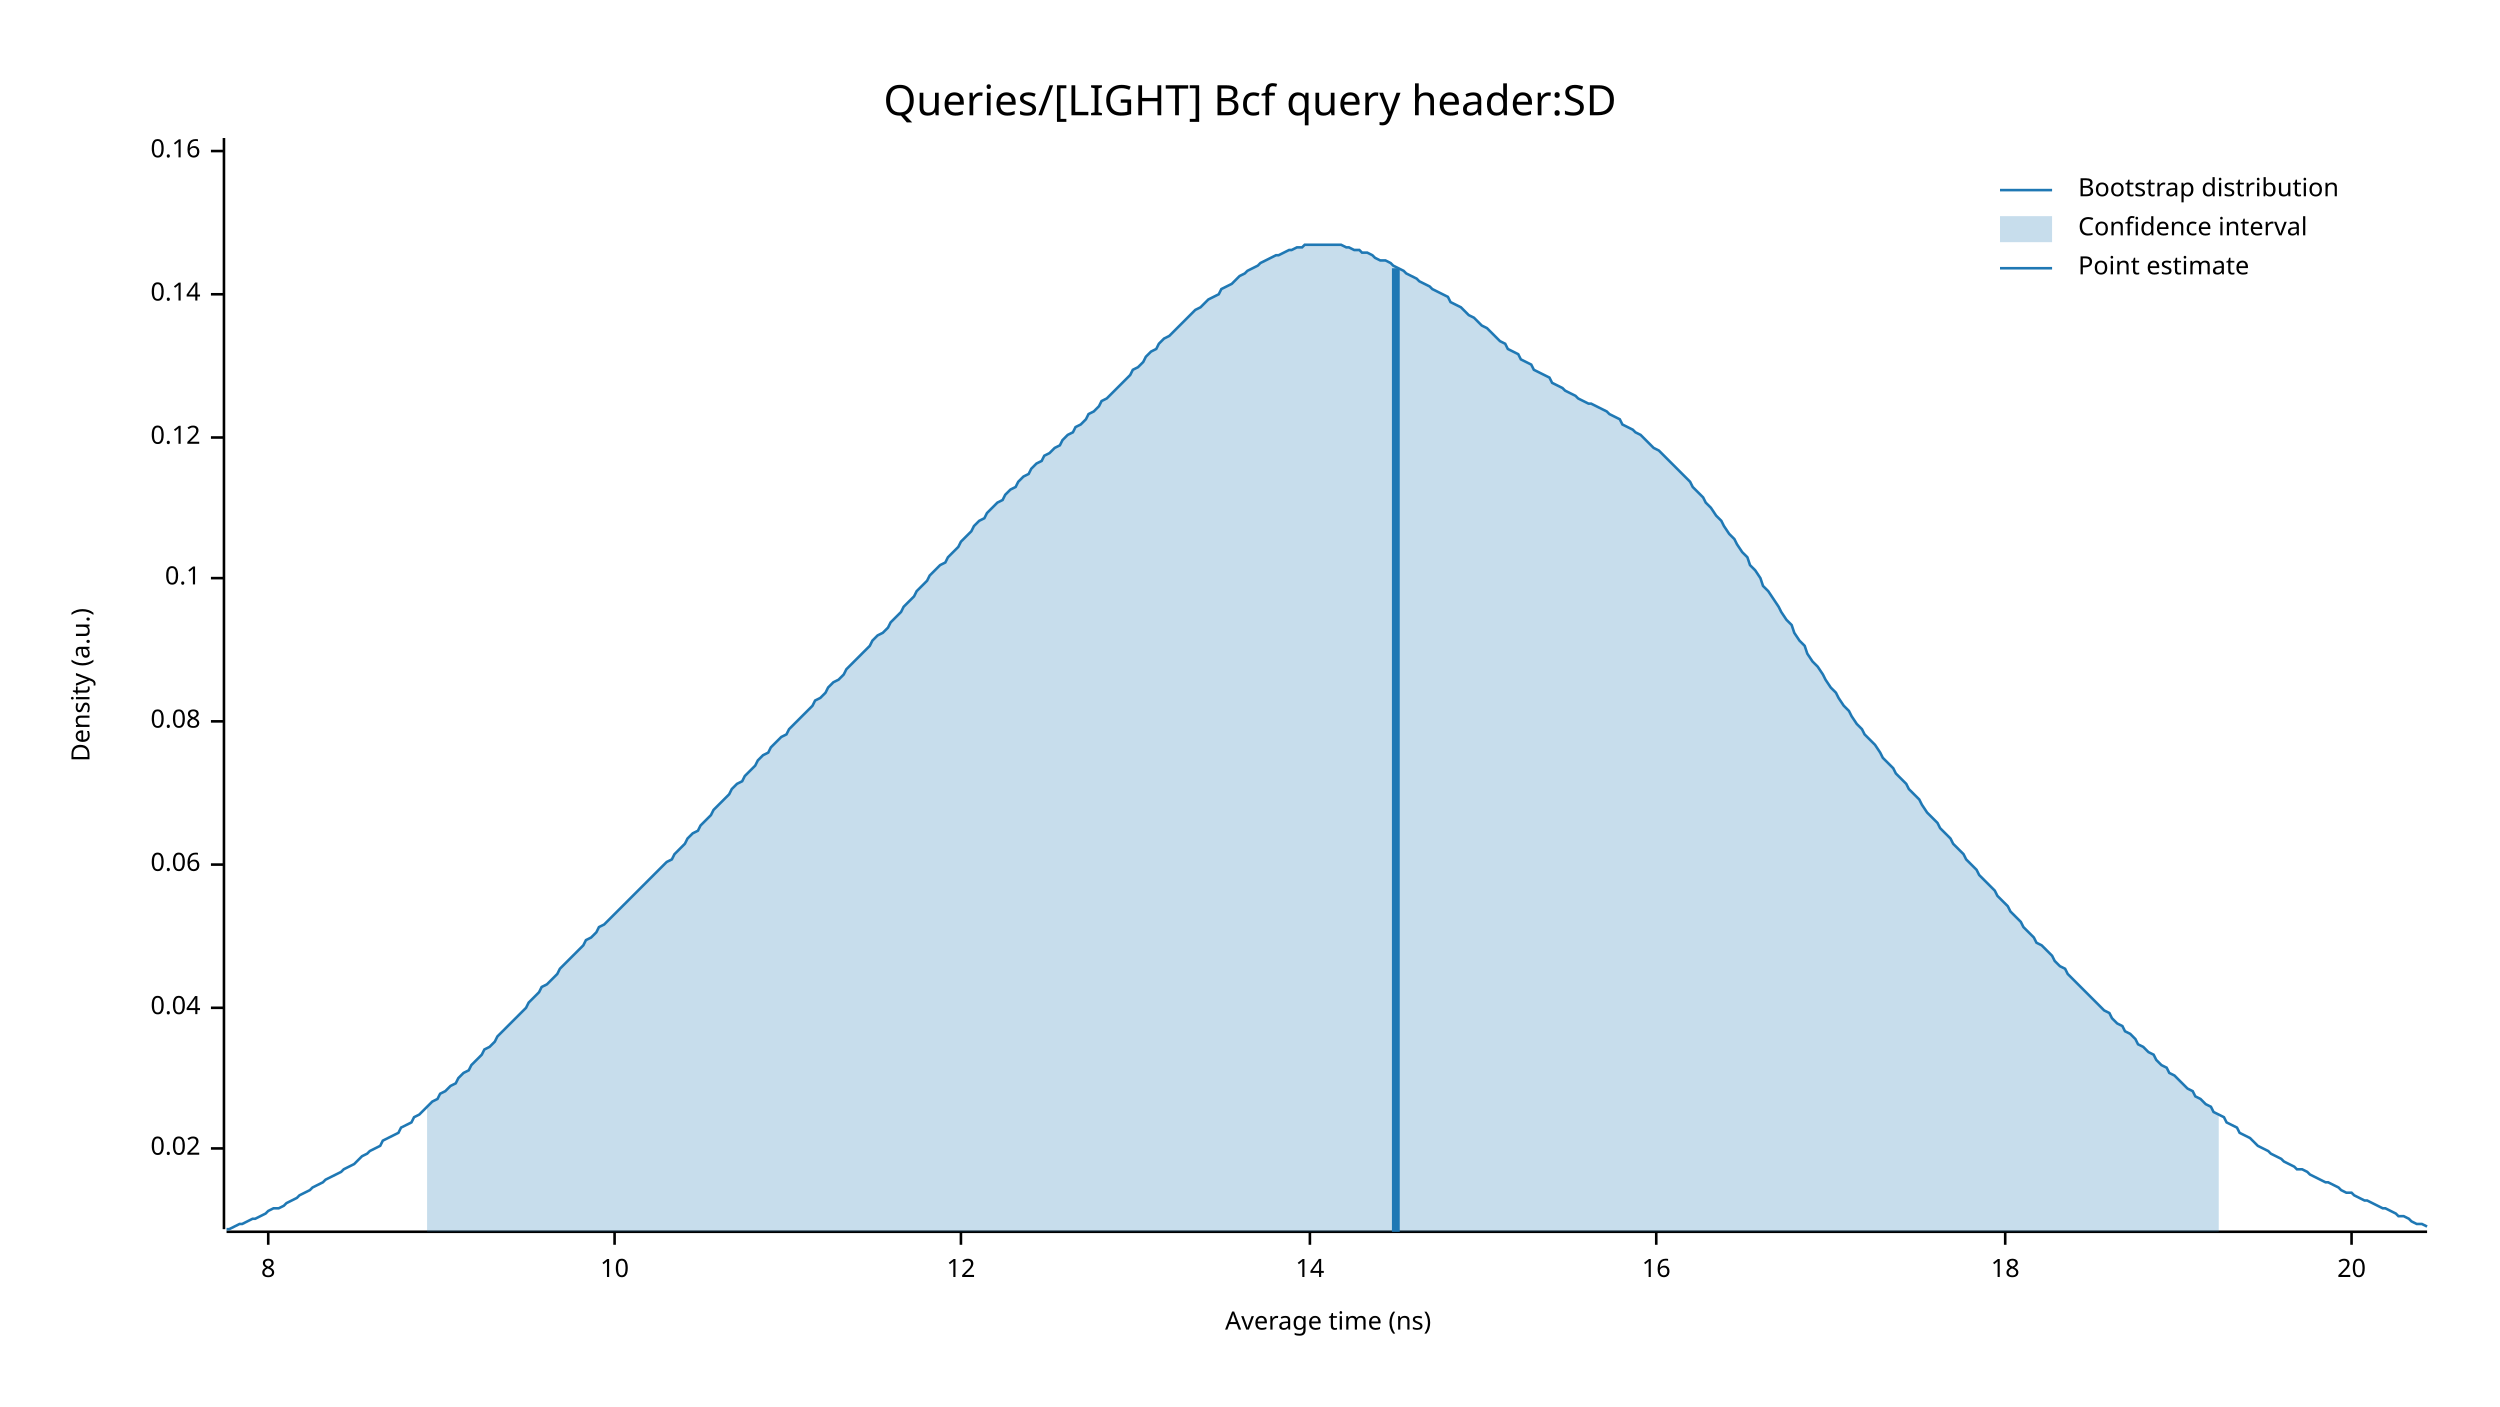
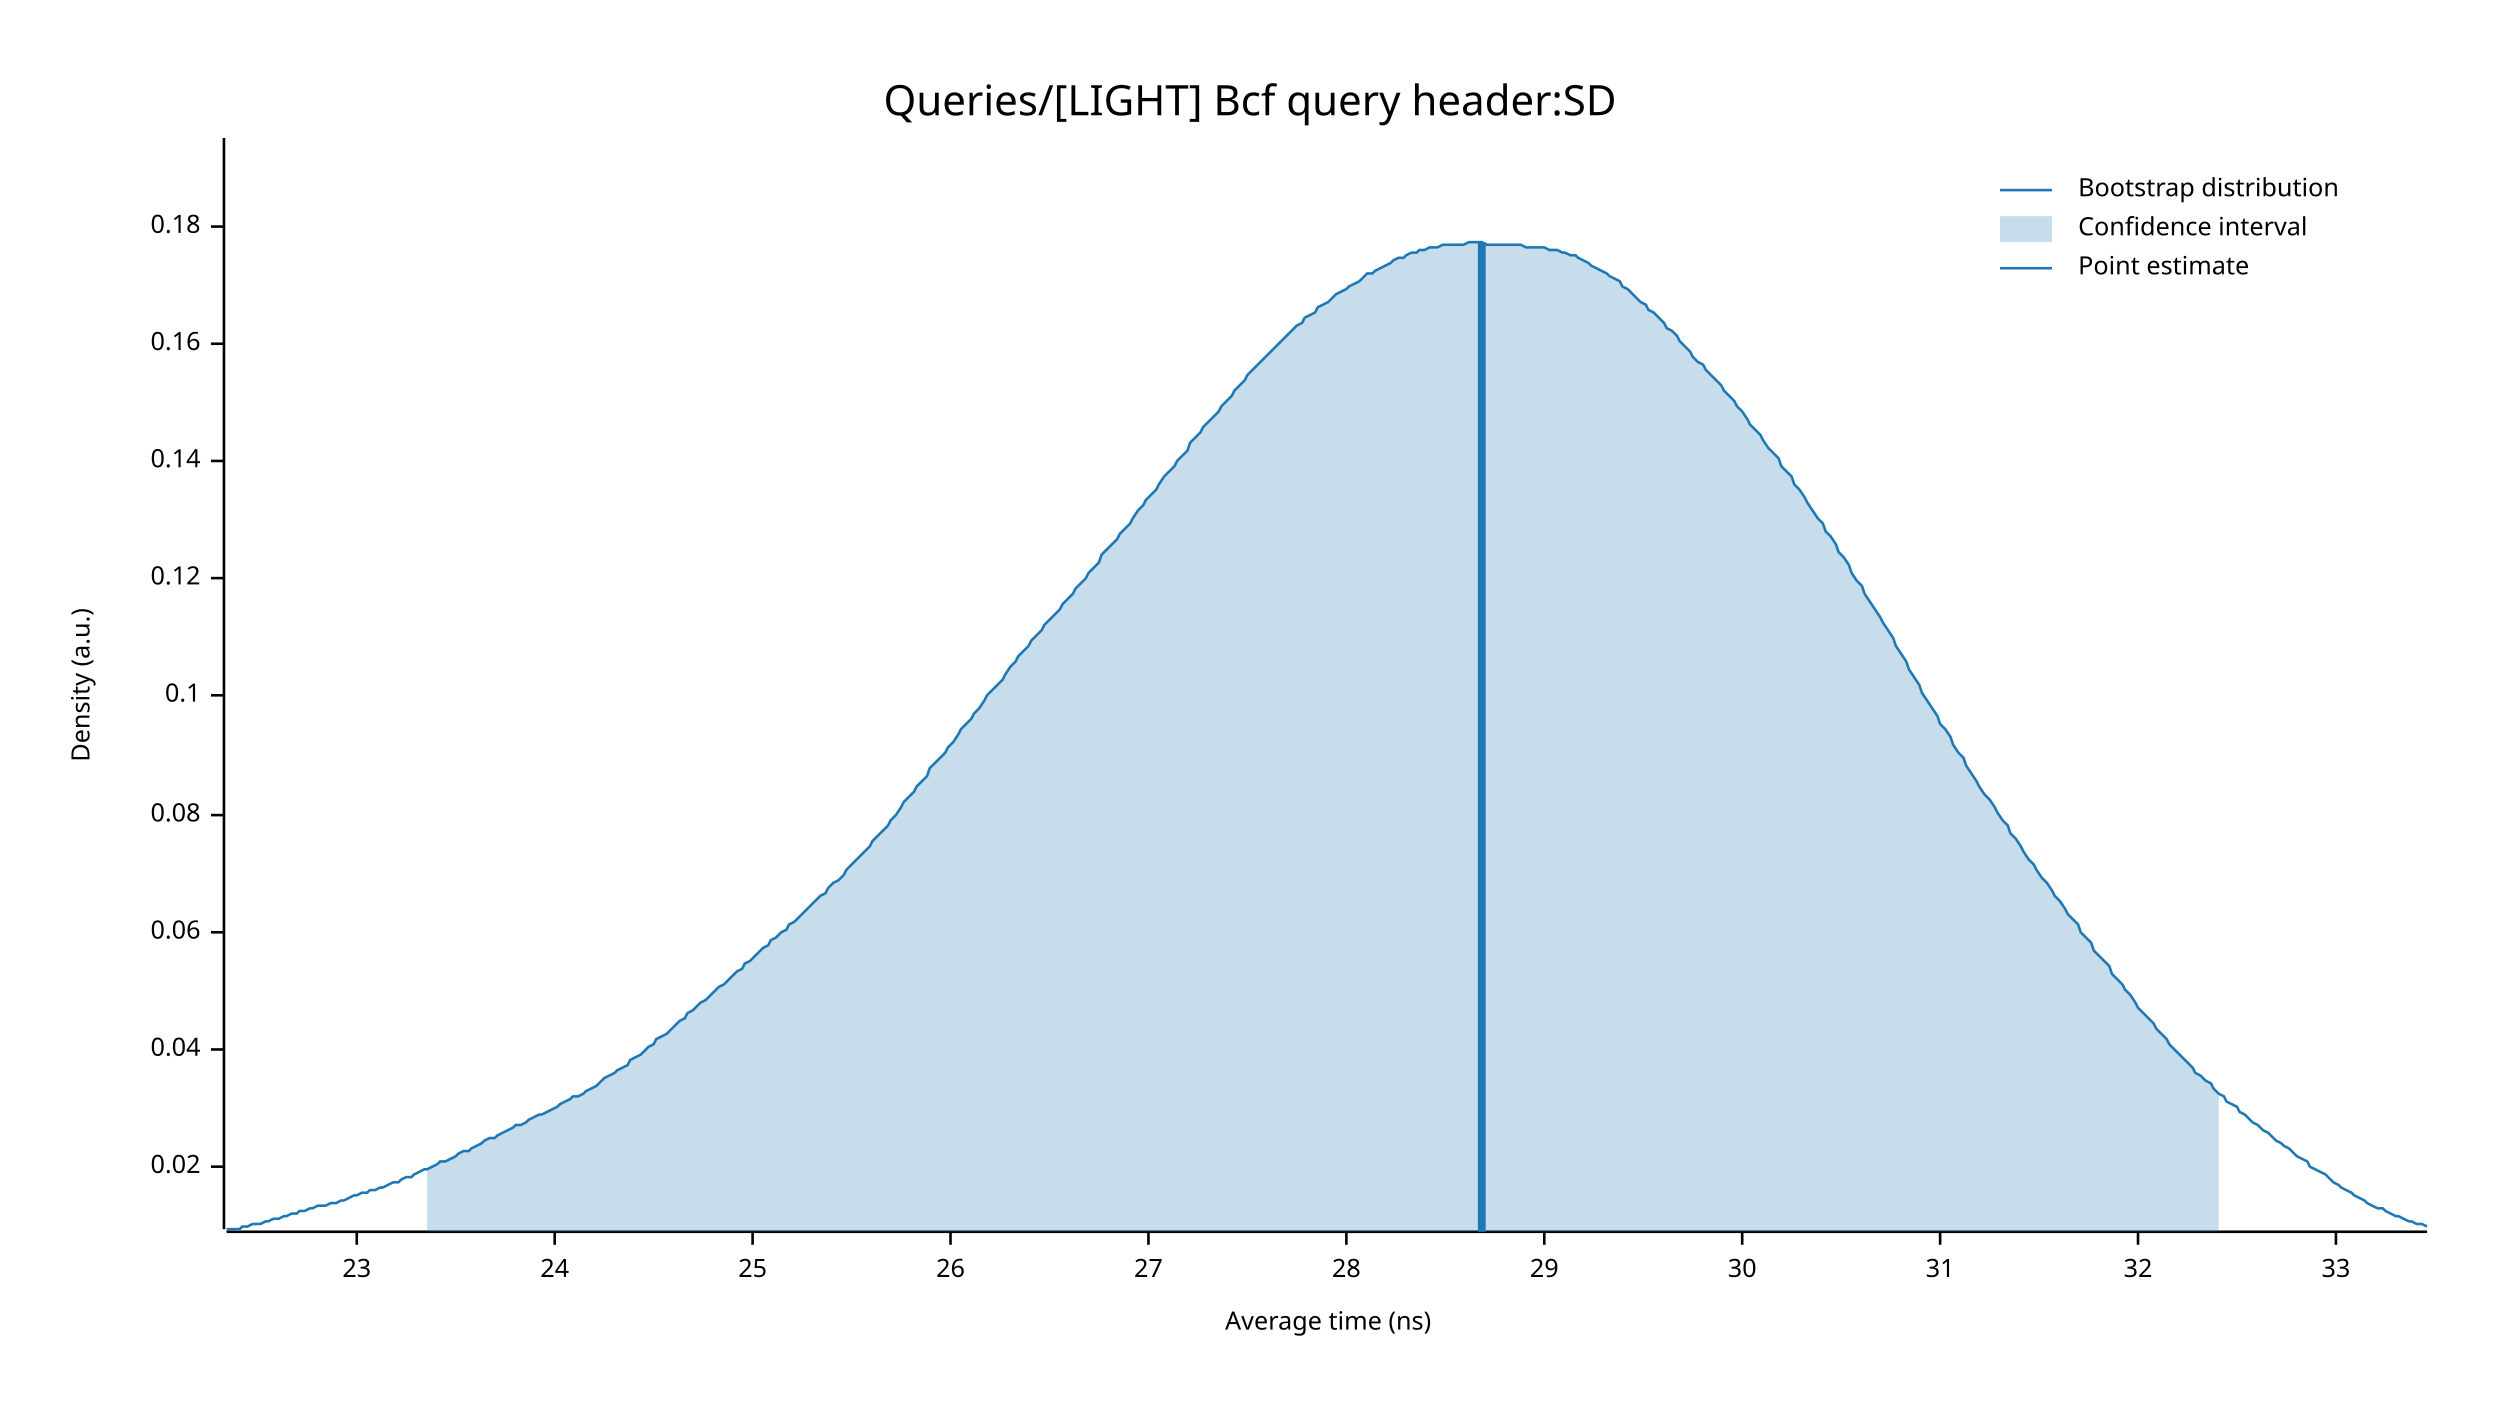
<svg xmlns="http://www.w3.org/2000/svg" width="960" height="540" viewBox="0 0 960 540">
  <text x="480" y="32" dy="0.76em" text-anchor="middle" font-family="sans-serif" font-size="16.129" opacity="1" fill="#000000">
Queries/[LIGHT] Bcf query header:SD
</text>
  <text x="27" y="263" dy="0.76em" text-anchor="middle" font-family="sans-serif" font-size="9.677" opacity="1" fill="#000000" transform="rotate(270, 27, 263)">
Density (a.u.)
</text>
  <text x="510" y="513" dy="-0.5ex" text-anchor="middle" font-family="sans-serif" font-size="9.677" opacity="1" fill="#000000">
Average time (ns)
</text>
  <polyline fill="none" opacity="1" stroke="#000000" stroke-width="1" points="86,53 86,472 " />
-   <text x="77" y="441" dy="0.5ex" text-anchor="end" font-family="sans-serif" font-size="9.677" opacity="1" fill="#000000">
+   <text x="77" y="448" dy="0.5ex" text-anchor="end" font-family="sans-serif" font-size="9.677" opacity="1" fill="#000000">
0.02
</text>
-   <polyline fill="none" opacity="1" stroke="#000000" stroke-width="1" points="81,441 86,441 " />
-   <text x="77" y="387" dy="0.5ex" text-anchor="end" font-family="sans-serif" font-size="9.677" opacity="1" fill="#000000">
+   <polyline fill="none" opacity="1" stroke="#000000" stroke-width="1" points="81,448 86,448 " />
+   <text x="77" y="403" dy="0.5ex" text-anchor="end" font-family="sans-serif" font-size="9.677" opacity="1" fill="#000000">
0.04
</text>
-   <polyline fill="none" opacity="1" stroke="#000000" stroke-width="1" points="81,387 86,387 " />
-   <text x="77" y="332" dy="0.5ex" text-anchor="end" font-family="sans-serif" font-size="9.677" opacity="1" fill="#000000">
+   <polyline fill="none" opacity="1" stroke="#000000" stroke-width="1" points="81,403 86,403 " />
+   <text x="77" y="358" dy="0.5ex" text-anchor="end" font-family="sans-serif" font-size="9.677" opacity="1" fill="#000000">
0.06
</text>
-   <polyline fill="none" opacity="1" stroke="#000000" stroke-width="1" points="81,332 86,332 " />
-   <text x="77" y="277" dy="0.5ex" text-anchor="end" font-family="sans-serif" font-size="9.677" opacity="1" fill="#000000">
+   <polyline fill="none" opacity="1" stroke="#000000" stroke-width="1" points="81,358 86,358 " />
+   <text x="77" y="313" dy="0.5ex" text-anchor="end" font-family="sans-serif" font-size="9.677" opacity="1" fill="#000000">
0.08
</text>
-   <polyline fill="none" opacity="1" stroke="#000000" stroke-width="1" points="81,277 86,277 " />
-   <text x="77" y="222" dy="0.5ex" text-anchor="end" font-family="sans-serif" font-size="9.677" opacity="1" fill="#000000">
+   <polyline fill="none" opacity="1" stroke="#000000" stroke-width="1" points="81,313 86,313 " />
+   <text x="77" y="267" dy="0.5ex" text-anchor="end" font-family="sans-serif" font-size="9.677" opacity="1" fill="#000000">
0.1
</text>
-   <polyline fill="none" opacity="1" stroke="#000000" stroke-width="1" points="81,222 86,222 " />
-   <text x="77" y="168" dy="0.5ex" text-anchor="end" font-family="sans-serif" font-size="9.677" opacity="1" fill="#000000">
+   <polyline fill="none" opacity="1" stroke="#000000" stroke-width="1" points="81,267 86,267 " />
+   <text x="77" y="222" dy="0.5ex" text-anchor="end" font-family="sans-serif" font-size="9.677" opacity="1" fill="#000000">
0.12
</text>
-   <polyline fill="none" opacity="1" stroke="#000000" stroke-width="1" points="81,168 86,168 " />
-   <text x="77" y="113" dy="0.5ex" text-anchor="end" font-family="sans-serif" font-size="9.677" opacity="1" fill="#000000">
+   <polyline fill="none" opacity="1" stroke="#000000" stroke-width="1" points="81,222 86,222 " />
+   <text x="77" y="177" dy="0.5ex" text-anchor="end" font-family="sans-serif" font-size="9.677" opacity="1" fill="#000000">
0.14
</text>
-   <polyline fill="none" opacity="1" stroke="#000000" stroke-width="1" points="81,113 86,113 " />
-   <text x="77" y="58" dy="0.5ex" text-anchor="end" font-family="sans-serif" font-size="9.677" opacity="1" fill="#000000">
+   <polyline fill="none" opacity="1" stroke="#000000" stroke-width="1" points="81,177 86,177 " />
+   <text x="77" y="132" dy="0.5ex" text-anchor="end" font-family="sans-serif" font-size="9.677" opacity="1" fill="#000000">
0.16
</text>
-   <polyline fill="none" opacity="1" stroke="#000000" stroke-width="1" points="81,58 86,58 " />
+   <polyline fill="none" opacity="1" stroke="#000000" stroke-width="1" points="81,132 86,132 " />
+   <text x="77" y="87" dy="0.5ex" text-anchor="end" font-family="sans-serif" font-size="9.677" opacity="1" fill="#000000">
+ 0.18
+ </text>
+   <polyline fill="none" opacity="1" stroke="#000000" stroke-width="1" points="81,87 86,87 " />
  <polyline fill="none" opacity="1" stroke="#000000" stroke-width="1" points="87,473 932,473 " />
-   <text x="103" y="483" dy="0.76em" text-anchor="middle" font-family="sans-serif" font-size="9.677" opacity="1" fill="#000000">
- 8
+   <text x="137" y="483" dy="0.76em" text-anchor="middle" font-family="sans-serif" font-size="9.677" opacity="1" fill="#000000">
+ 23
</text>
-   <polyline fill="none" opacity="1" stroke="#000000" stroke-width="1" points="103,473 103,478 " />
-   <text x="236" y="483" dy="0.76em" text-anchor="middle" font-family="sans-serif" font-size="9.677" opacity="1" fill="#000000">
- 10
+   <polyline fill="none" opacity="1" stroke="#000000" stroke-width="1" points="137,473 137,478 " />
+   <text x="213" y="483" dy="0.76em" text-anchor="middle" font-family="sans-serif" font-size="9.677" opacity="1" fill="#000000">
+ 24
</text>
-   <polyline fill="none" opacity="1" stroke="#000000" stroke-width="1" points="236,473 236,478 " />
-   <text x="369" y="483" dy="0.76em" text-anchor="middle" font-family="sans-serif" font-size="9.677" opacity="1" fill="#000000">
- 12
+   <polyline fill="none" opacity="1" stroke="#000000" stroke-width="1" points="213,473 213,478 " />
+   <text x="289" y="483" dy="0.76em" text-anchor="middle" font-family="sans-serif" font-size="9.677" opacity="1" fill="#000000">
+ 25
</text>
-   <polyline fill="none" opacity="1" stroke="#000000" stroke-width="1" points="369,473 369,478 " />
-   <text x="503" y="483" dy="0.76em" text-anchor="middle" font-family="sans-serif" font-size="9.677" opacity="1" fill="#000000">
- 14
+   <polyline fill="none" opacity="1" stroke="#000000" stroke-width="1" points="289,473 289,478 " />
+   <text x="365" y="483" dy="0.76em" text-anchor="middle" font-family="sans-serif" font-size="9.677" opacity="1" fill="#000000">
+ 26
</text>
-   <polyline fill="none" opacity="1" stroke="#000000" stroke-width="1" points="503,473 503,478 " />
-   <text x="636" y="483" dy="0.76em" text-anchor="middle" font-family="sans-serif" font-size="9.677" opacity="1" fill="#000000">
- 16
+   <polyline fill="none" opacity="1" stroke="#000000" stroke-width="1" points="365,473 365,478 " />
+   <text x="441" y="483" dy="0.76em" text-anchor="middle" font-family="sans-serif" font-size="9.677" opacity="1" fill="#000000">
+ 27
</text>
-   <polyline fill="none" opacity="1" stroke="#000000" stroke-width="1" points="636,473 636,478 " />
-   <text x="770" y="483" dy="0.76em" text-anchor="middle" font-family="sans-serif" font-size="9.677" opacity="1" fill="#000000">
- 18
+   <polyline fill="none" opacity="1" stroke="#000000" stroke-width="1" points="441,473 441,478 " />
+   <text x="517" y="483" dy="0.76em" text-anchor="middle" font-family="sans-serif" font-size="9.677" opacity="1" fill="#000000">
+ 28
</text>
-   <polyline fill="none" opacity="1" stroke="#000000" stroke-width="1" points="770,473 770,478 " />
-   <text x="903" y="483" dy="0.76em" text-anchor="middle" font-family="sans-serif" font-size="9.677" opacity="1" fill="#000000">
- 20
+   <polyline fill="none" opacity="1" stroke="#000000" stroke-width="1" points="517,473 517,478 " />
+   <text x="593" y="483" dy="0.76em" text-anchor="middle" font-family="sans-serif" font-size="9.677" opacity="1" fill="#000000">
+ 29
</text>
-   <polyline fill="none" opacity="1" stroke="#000000" stroke-width="1" points="903,473 903,478 " />
-   <polyline fill="none" opacity="1" stroke="#1F78B4" stroke-width="1" points="87,472 88,472 90,471 92,470 93,470 95,469 97,468 98,468 100,467 102,466 103,465 105,464 107,464 109,463 110,462 112,461 114,460 115,459 117,458 119,457 120,456 122,455 124,454 125,453 127,452 129,451 131,450 132,449 134,448 136,447 137,446 139,444 141,443 142,442 144,441 146,440 147,438 149,437 151,436 153,435 154,433 156,432 158,431 159,429 161,428 163,426 164,425 166,423 168,422 169,420 171,419 173,417 175,416 176,414 178,412 180,411 181,409 183,407 185,405 186,403 188,402 190,400 191,398 193,396 195,394 197,392 198,391 200,389 202,387 203,385 205,383 207,381 208,379 210,378 212,376 214,374 215,372 217,370 219,368 220,367 222,365 224,363 225,361 227,360 229,358 230,356 232,355 234,353 236,351 237,350 239,348 241,346 242,345 244,343 246,341 247,340 249,338 251,336 252,335 254,333 256,331 258,330 259,328 261,326 263,324 264,322 266,320 268,319 269,317 271,315 273,313 274,311 276,309 278,307 280,305 281,303 283,301 285,300 286,298 288,296 290,294 291,292 293,290 295,289 296,287 298,285 300,283 302,282 303,280 305,278 307,276 308,275 310,273 312,271 313,269 315,268 317,266 318,264 320,262 322,261 324,259 325,257 327,255 329,253 330,252 332,250 334,248 335,246 337,244 339,243 341,241 342,239 344,237 346,235 347,233 349,231 351,229 352,227 354,225 356,223 357,221 359,219 361,217 363,216 364,214 366,212 368,210 369,208 371,206 373,204 374,202 376,200 378,199 379,197 381,195 383,193 385,192 386,190 388,188 390,187 391,185 393,183 395,182 396,180 398,178 400,177 401,175 403,174 405,172 407,171 408,169 410,167 412,166 413,164 415,163 417,161 418,159 420,158 422,156 423,154 425,153 427,151 429,149 430,148 432,146 434,144 435,142 437,141 439,139 440,137 442,135 444,134 445,132 447,130 449,129 451,127 452,126 454,124 456,122 457,121 459,119 461,118 462,117 464,115 466,114 468,113 469,111 471,110 473,109 474,108 476,106 478,105 479,104 481,103 483,102 484,101 486,100 488,99 490,98 491,98 493,97 495,96 496,96 498,95 500,95 501,94 503,94 505,94 506,94 508,94 510,94 512,94 513,94 515,94 517,95 518,95 520,96 522,96 523,97 525,97 527,98 528,99 530,100 532,100 534,101 535,102 537,103 539,104 540,105 542,106 544,107 545,108 547,109 549,110 550,111 552,112 554,113 556,114 557,116 559,117 561,118 562,119 564,121 566,122 567,123 569,125 571,126 573,128 574,129 576,131 578,132 579,134 581,135 583,136 584,138 586,139 588,140 589,142 591,143 593,144 595,145 596,147 598,148 600,149 601,150 603,151 605,152 606,153 608,154 610,155 611,155 613,156 615,157 617,158 618,159 620,160 622,161 623,163 625,164 627,165 628,166 630,167 632,169 633,170 635,172 637,173 639,175 640,176 642,178 644,180 645,181 647,183 649,185 650,187 652,189 654,191 655,193 657,195 659,198 661,200 662,202 664,205 666,207 667,209 669,212 671,214 672,217 674,219 676,222 677,225 679,227 681,230 683,233 684,235 686,238 688,240 689,243 691,246 693,248 694,251 696,254 698,256 700,259 701,261 703,264 705,266 706,268 708,271 710,273 711,275 713,278 715,280 716,282 718,284 720,286 722,289 723,291 725,293 727,295 728,297 730,299 732,301 733,303 735,305 737,307 738,309 740,312 742,314 744,316 745,318 747,320 749,322 750,324 752,326 754,328 755,330 757,332 759,334 760,336 762,338 764,340 766,342 767,344 769,346 771,348 772,350 774,352 776,354 777,356 779,358 781,360 782,362 784,363 786,365 788,367 789,369 791,371 793,372 794,374 796,376 798,378 799,379 801,381 803,383 804,384 806,386 808,388 810,389 811,391 813,393 815,394 816,396 818,397 820,399 821,401 823,402 825,404 827,405 828,407 830,409 832,410 833,412 835,413 837,415 838,416 840,418 842,419 843,421 845,422 847,424 849,425 850,427 852,428 854,429 855,431 857,432 859,433 860,435 862,436 864,437 865,438 867,440 869,441 871,442 872,443 874,444 876,445 877,446 879,447 881,448 882,449 884,449 886,450 887,451 889,452 891,453 893,454 894,454 896,455 898,456 899,457 901,458 903,458 904,459 906,460 908,461 909,461 911,462 913,463 915,464 916,464 918,465 920,466 921,467 923,467 925,468 926,469 928,470 930,470 932,471 " />
-   <polygon opacity="0.25" fill="#1F78B4" points="164,425 166,423 168,422 169,420 171,419 173,417 175,416 176,414 178,412 180,411 181,409 183,407 185,405 186,403 188,402 190,400 191,398 193,396 195,394 197,392 198,391 200,389 202,387 203,385 205,383 207,381 208,379 210,378 212,376 214,374 215,372 217,370 219,368 220,367 222,365 224,363 225,361 227,360 229,358 230,356 232,355 234,353 236,351 237,350 239,348 241,346 242,345 244,343 246,341 247,340 249,338 251,336 252,335 254,333 256,331 258,330 259,328 261,326 263,324 264,322 266,320 268,319 269,317 271,315 273,313 274,311 276,309 278,307 280,305 281,303 283,301 285,300 286,298 288,296 290,294 291,292 293,290 295,289 296,287 298,285 300,283 302,282 303,280 305,278 307,276 308,275 310,273 312,271 313,269 315,268 317,266 318,264 320,262 322,261 324,259 325,257 327,255 329,253 330,252 332,250 334,248 335,246 337,244 339,243 341,241 342,239 344,237 346,235 347,233 349,231 351,229 352,227 354,225 356,223 357,221 359,219 361,217 363,216 364,214 366,212 368,210 369,208 371,206 373,204 374,202 376,200 378,199 379,197 381,195 383,193 385,192 386,190 388,188 390,187 391,185 393,183 395,182 396,180 398,178 400,177 401,175 403,174 405,172 407,171 408,169 410,167 412,166 413,164 415,163 417,161 418,159 420,158 422,156 423,154 425,153 427,151 429,149 430,148 432,146 434,144 435,142 437,141 439,139 440,137 442,135 444,134 445,132 447,130 449,129 451,127 452,126 454,124 456,122 457,121 459,119 461,118 462,117 464,115 466,114 468,113 469,111 471,110 473,109 474,108 476,106 478,105 479,104 481,103 483,102 484,101 486,100 488,99 490,98 491,98 493,97 495,96 496,96 498,95 500,95 501,94 503,94 505,94 506,94 508,94 510,94 512,94 513,94 515,94 517,95 518,95 520,96 522,96 523,97 525,97 527,98 528,99 530,100 532,100 534,101 535,102 537,103 539,104 540,105 542,106 544,107 545,108 547,109 549,110 550,111 552,112 554,113 556,114 557,116 559,117 561,118 562,119 564,121 566,122 567,123 569,125 571,126 573,128 574,129 576,131 578,132 579,134 581,135 583,136 584,138 586,139 588,140 589,142 591,143 593,144 595,145 596,147 598,148 600,149 601,150 603,151 605,152 606,153 608,154 610,155 611,155 613,156 615,157 617,158 618,159 620,160 622,161 623,163 625,164 627,165 628,166 630,167 632,169 633,170 635,172 637,173 639,175 640,176 642,178 644,180 645,181 647,183 649,185 650,187 652,189 654,191 655,193 657,195 659,198 661,200 662,202 664,205 666,207 667,209 669,212 671,214 672,217 674,219 676,222 677,225 679,227 681,230 683,233 684,235 686,238 688,240 689,243 691,246 693,248 694,251 696,254 698,256 700,259 701,261 703,264 705,266 706,268 708,271 710,273 711,275 713,278 715,280 716,282 718,284 720,286 722,289 723,291 725,293 727,295 728,297 730,299 732,301 733,303 735,305 737,307 738,309 740,312 742,314 744,316 745,318 747,320 749,322 750,324 752,326 754,328 755,330 757,332 759,334 760,336 762,338 764,340 766,342 767,344 769,346 771,348 772,350 774,352 776,354 777,356 779,358 781,360 782,362 784,363 786,365 788,367 789,369 791,371 793,372 794,374 796,376 798,378 799,379 801,381 803,383 804,384 806,386 808,388 810,389 811,391 813,393 815,394 816,396 818,397 820,399 821,401 823,402 825,404 827,405 828,407 830,409 832,410 833,412 835,413 837,415 838,416 840,418 842,419 843,421 845,422 847,424 849,425 850,427 852,428 852,473 164,473 " />
-   <polyline fill="none" opacity="1" stroke="#1F78B4" stroke-width="3" points="536,473 536,103 " />
+   <polyline fill="none" opacity="1" stroke="#000000" stroke-width="1" points="593,473 593,478 " />
+   <text x="669" y="483" dy="0.76em" text-anchor="middle" font-family="sans-serif" font-size="9.677" opacity="1" fill="#000000">
+ 30
+ </text>
+   <polyline fill="none" opacity="1" stroke="#000000" stroke-width="1" points="669,473 669,478 " />
+   <text x="745" y="483" dy="0.76em" text-anchor="middle" font-family="sans-serif" font-size="9.677" opacity="1" fill="#000000">
+ 31
+ </text>
+   <polyline fill="none" opacity="1" stroke="#000000" stroke-width="1" points="745,473 745,478 " />
+   <text x="821" y="483" dy="0.76em" text-anchor="middle" font-family="sans-serif" font-size="9.677" opacity="1" fill="#000000">
+ 32
+ </text>
+   <polyline fill="none" opacity="1" stroke="#000000" stroke-width="1" points="821,473 821,478 " />
+   <text x="897" y="483" dy="0.76em" text-anchor="middle" font-family="sans-serif" font-size="9.677" opacity="1" fill="#000000">
+ 33
+ </text>
+   <polyline fill="none" opacity="1" stroke="#000000" stroke-width="1" points="897,473 897,478 " />
+   <polyline fill="none" opacity="1" stroke="#1F78B4" stroke-width="1" points="87,472 88,472 90,472 92,472 93,471 95,471 97,470 98,470 100,470 102,469 103,469 105,468 107,468 109,467 110,467 112,466 114,466 115,465 117,465 119,464 120,464 122,463 124,463 125,463 127,462 129,462 131,461 132,461 134,460 136,459 137,459 139,458 141,458 142,457 144,457 146,456 147,456 149,455 151,454 153,454 154,453 156,452 158,452 159,451 161,450 163,449 164,449 166,448 168,447 169,446 171,446 173,445 175,444 176,443 178,442 180,442 181,441 183,440 185,439 186,438 188,437 190,437 191,436 193,435 195,434 197,433 198,432 200,432 202,431 203,430 205,429 207,428 208,428 210,427 212,426 214,425 215,424 217,423 219,422 220,421 222,421 224,420 225,419 227,418 229,417 230,416 232,414 234,413 236,412 237,411 239,410 241,409 242,407 244,406 246,405 247,404 249,402 251,401 252,399 254,398 256,397 258,395 259,394 261,392 263,391 264,389 266,388 268,386 269,385 271,384 273,382 274,381 276,379 278,378 280,376 281,375 283,373 285,372 286,370 288,369 290,367 291,366 293,364 295,363 296,361 298,360 300,358 302,357 303,355 305,354 307,352 308,351 310,349 312,347 313,346 315,344 317,343 318,341 320,339 322,338 324,336 325,334 327,332 329,330 330,329 332,327 334,325 335,323 337,321 339,319 341,317 342,315 344,313 346,310 347,308 349,306 351,304 352,302 354,300 356,298 357,295 359,293 361,291 363,289 364,287 366,285 368,282 369,280 371,278 373,276 374,274 376,272 378,269 379,267 381,265 383,263 385,261 386,259 388,256 390,254 391,252 393,250 395,248 396,246 398,244 400,242 401,240 403,238 405,236 407,234 408,232 410,230 412,228 413,226 415,224 417,222 418,220 420,218 422,216 423,213 425,211 427,209 429,207 430,205 432,203 434,201 435,199 437,196 439,194 440,192 442,190 444,188 445,186 447,183 449,181 451,179 452,177 454,175 456,173 457,170 459,168 461,166 462,164 464,162 466,160 468,158 469,156 471,154 473,152 474,150 476,148 478,146 479,144 481,142 483,140 484,139 486,137 488,135 490,133 491,132 493,130 495,128 496,127 498,125 500,124 501,122 503,121 505,120 506,118 508,117 510,116 512,114 513,113 515,112 517,111 518,110 520,109 522,108 523,107 525,105 527,105 528,104 530,103 532,102 534,101 535,100 537,99 539,99 540,98 542,97 544,97 545,96 547,96 549,95 550,95 552,95 554,94 556,94 557,94 559,94 561,94 562,94 564,93 566,93 567,93 569,93 571,94 573,94 574,94 576,94 578,94 579,94 581,94 583,94 584,94 586,95 588,95 589,95 591,95 593,95 595,96 596,96 598,96 600,97 601,97 603,98 605,98 606,99 608,100 610,101 611,102 613,103 615,104 617,105 618,106 620,107 622,108 623,110 625,111 627,113 628,114 630,116 632,117 633,119 635,120 637,122 639,124 640,126 642,127 644,129 645,131 647,133 649,135 650,137 652,139 654,140 655,142 657,144 659,146 661,148 662,150 664,152 666,154 667,156 669,158 671,161 672,163 674,165 676,167 677,169 679,172 681,174 683,176 684,179 686,181 688,183 689,186 691,188 693,191 694,193 696,196 698,199 700,201 701,204 703,206 705,209 706,212 708,214 710,217 711,220 713,223 715,225 716,228 718,231 720,234 722,237 723,239 725,242 727,245 728,248 730,251 732,254 733,257 735,260 737,263 738,266 740,269 742,272 744,275 745,278 747,280 749,283 750,286 752,289 754,291 755,294 757,297 759,300 760,302 762,305 764,307 766,310 767,312 769,315 771,317 772,320 774,322 776,325 777,327 779,330 781,332 782,334 784,337 786,339 788,342 789,344 791,346 793,349 794,351 796,353 798,355 799,358 801,360 803,362 804,365 806,367 808,369 810,371 811,374 813,376 815,378 816,380 818,382 820,385 821,387 823,389 825,391 827,393 828,395 830,397 832,399 833,401 835,403 837,405 838,406 840,408 842,410 843,412 845,413 847,415 849,416 850,418 852,420 854,421 855,423 857,424 859,425 860,427 862,428 864,430 865,431 867,432 869,434 871,435 872,436 874,438 876,439 877,440 879,441 881,443 882,444 884,445 886,446 887,448 889,449 891,450 893,451 894,452 896,454 898,455 899,456 901,457 903,458 904,459 906,460 908,461 909,462 911,463 913,464 915,464 916,465 918,466 920,467 921,467 923,468 925,469 926,469 928,470 930,470 932,471 " />
+   <polygon opacity="0.25" fill="#1F78B4" points="164,449 166,448 168,447 169,446 171,446 173,445 175,444 176,443 178,442 180,442 181,441 183,440 185,439 186,438 188,437 190,437 191,436 193,435 195,434 197,433 198,432 200,432 202,431 203,430 205,429 207,428 208,428 210,427 212,426 214,425 215,424 217,423 219,422 220,421 222,421 224,420 225,419 227,418 229,417 230,416 232,414 234,413 236,412 237,411 239,410 241,409 242,407 244,406 246,405 247,404 249,402 251,401 252,399 254,398 256,397 258,395 259,394 261,392 263,391 264,389 266,388 268,386 269,385 271,384 273,382 274,381 276,379 278,378 280,376 281,375 283,373 285,372 286,370 288,369 290,367 291,366 293,364 295,363 296,361 298,360 300,358 302,357 303,355 305,354 307,352 308,351 310,349 312,347 313,346 315,344 317,343 318,341 320,339 322,338 324,336 325,334 327,332 329,330 330,329 332,327 334,325 335,323 337,321 339,319 341,317 342,315 344,313 346,310 347,308 349,306 351,304 352,302 354,300 356,298 357,295 359,293 361,291 363,289 364,287 366,285 368,282 369,280 371,278 373,276 374,274 376,272 378,269 379,267 381,265 383,263 385,261 386,259 388,256 390,254 391,252 393,250 395,248 396,246 398,244 400,242 401,240 403,238 405,236 407,234 408,232 410,230 412,228 413,226 415,224 417,222 418,220 420,218 422,216 423,213 425,211 427,209 429,207 430,205 432,203 434,201 435,199 437,196 439,194 440,192 442,190 444,188 445,186 447,183 449,181 451,179 452,177 454,175 456,173 457,170 459,168 461,166 462,164 464,162 466,160 468,158 469,156 471,154 473,152 474,150 476,148 478,146 479,144 481,142 483,140 484,139 486,137 488,135 490,133 491,132 493,130 495,128 496,127 498,125 500,124 501,122 503,121 505,120 506,118 508,117 510,116 512,114 513,113 515,112 517,111 518,110 520,109 522,108 523,107 525,105 527,105 528,104 530,103 532,102 534,101 535,100 537,99 539,99 540,98 542,97 544,97 545,96 547,96 549,95 550,95 552,95 554,94 556,94 557,94 559,94 561,94 562,94 564,93 566,93 567,93 569,93 571,94 573,94 574,94 576,94 578,94 579,94 581,94 583,94 584,94 586,95 588,95 589,95 591,95 593,95 595,96 596,96 598,96 600,97 601,97 603,98 605,98 606,99 608,100 610,101 611,102 613,103 615,104 617,105 618,106 620,107 622,108 623,110 625,111 627,113 628,114 630,116 632,117 633,119 635,120 637,122 639,124 640,126 642,127 644,129 645,131 647,133 649,135 650,137 652,139 654,140 655,142 657,144 659,146 661,148 662,150 664,152 666,154 667,156 669,158 671,161 672,163 674,165 676,167 677,169 679,172 681,174 683,176 684,179 686,181 688,183 689,186 691,188 693,191 694,193 696,196 698,199 700,201 701,204 703,206 705,209 706,212 708,214 710,217 711,220 713,223 715,225 716,228 718,231 720,234 722,237 723,239 725,242 727,245 728,248 730,251 732,254 733,257 735,260 737,263 738,266 740,269 742,272 744,275 745,278 747,280 749,283 750,286 752,289 754,291 755,294 757,297 759,300 760,302 762,305 764,307 766,310 767,312 769,315 771,317 772,320 774,322 776,325 777,327 779,330 781,332 782,334 784,337 786,339 788,342 789,344 791,346 793,349 794,351 796,353 798,355 799,358 801,360 803,362 804,365 806,367 808,369 810,371 811,374 813,376 815,378 816,380 818,382 820,385 821,387 823,389 825,391 827,393 828,395 830,397 832,399 833,401 835,403 837,405 838,406 840,408 842,410 843,412 845,413 847,415 849,416 850,418 852,420 852,473 164,473 " />
+   <polyline fill="none" opacity="1" stroke="#1F78B4" stroke-width="3" points="569,473 569,93 " />
  <text x="798" y="68" dy="0.76em" text-anchor="start" font-family="sans-serif" font-size="9.677" opacity="1" fill="#000000">
Bootstrap distribution
</text>
  <text x="798" y="83" dy="0.76em" text-anchor="start" font-family="sans-serif" font-size="9.677" opacity="1" fill="#000000">
Confidence interval
</text>
  <text x="798" y="98" dy="0.76em" text-anchor="start" font-family="sans-serif" font-size="9.677" opacity="1" fill="#000000">
Point estimate
</text>
  <polyline fill="none" opacity="1" stroke="#1F78B4" stroke-width="1" points="768,73 788,73 " />
  <rect x="768" y="83" width="20" height="10" opacity="0.25" fill="#1F78B4" stroke="none" />
  <polyline fill="none" opacity="1" stroke="#1F78B4" stroke-width="1" points="768,103 788,103 " />
</svg>
